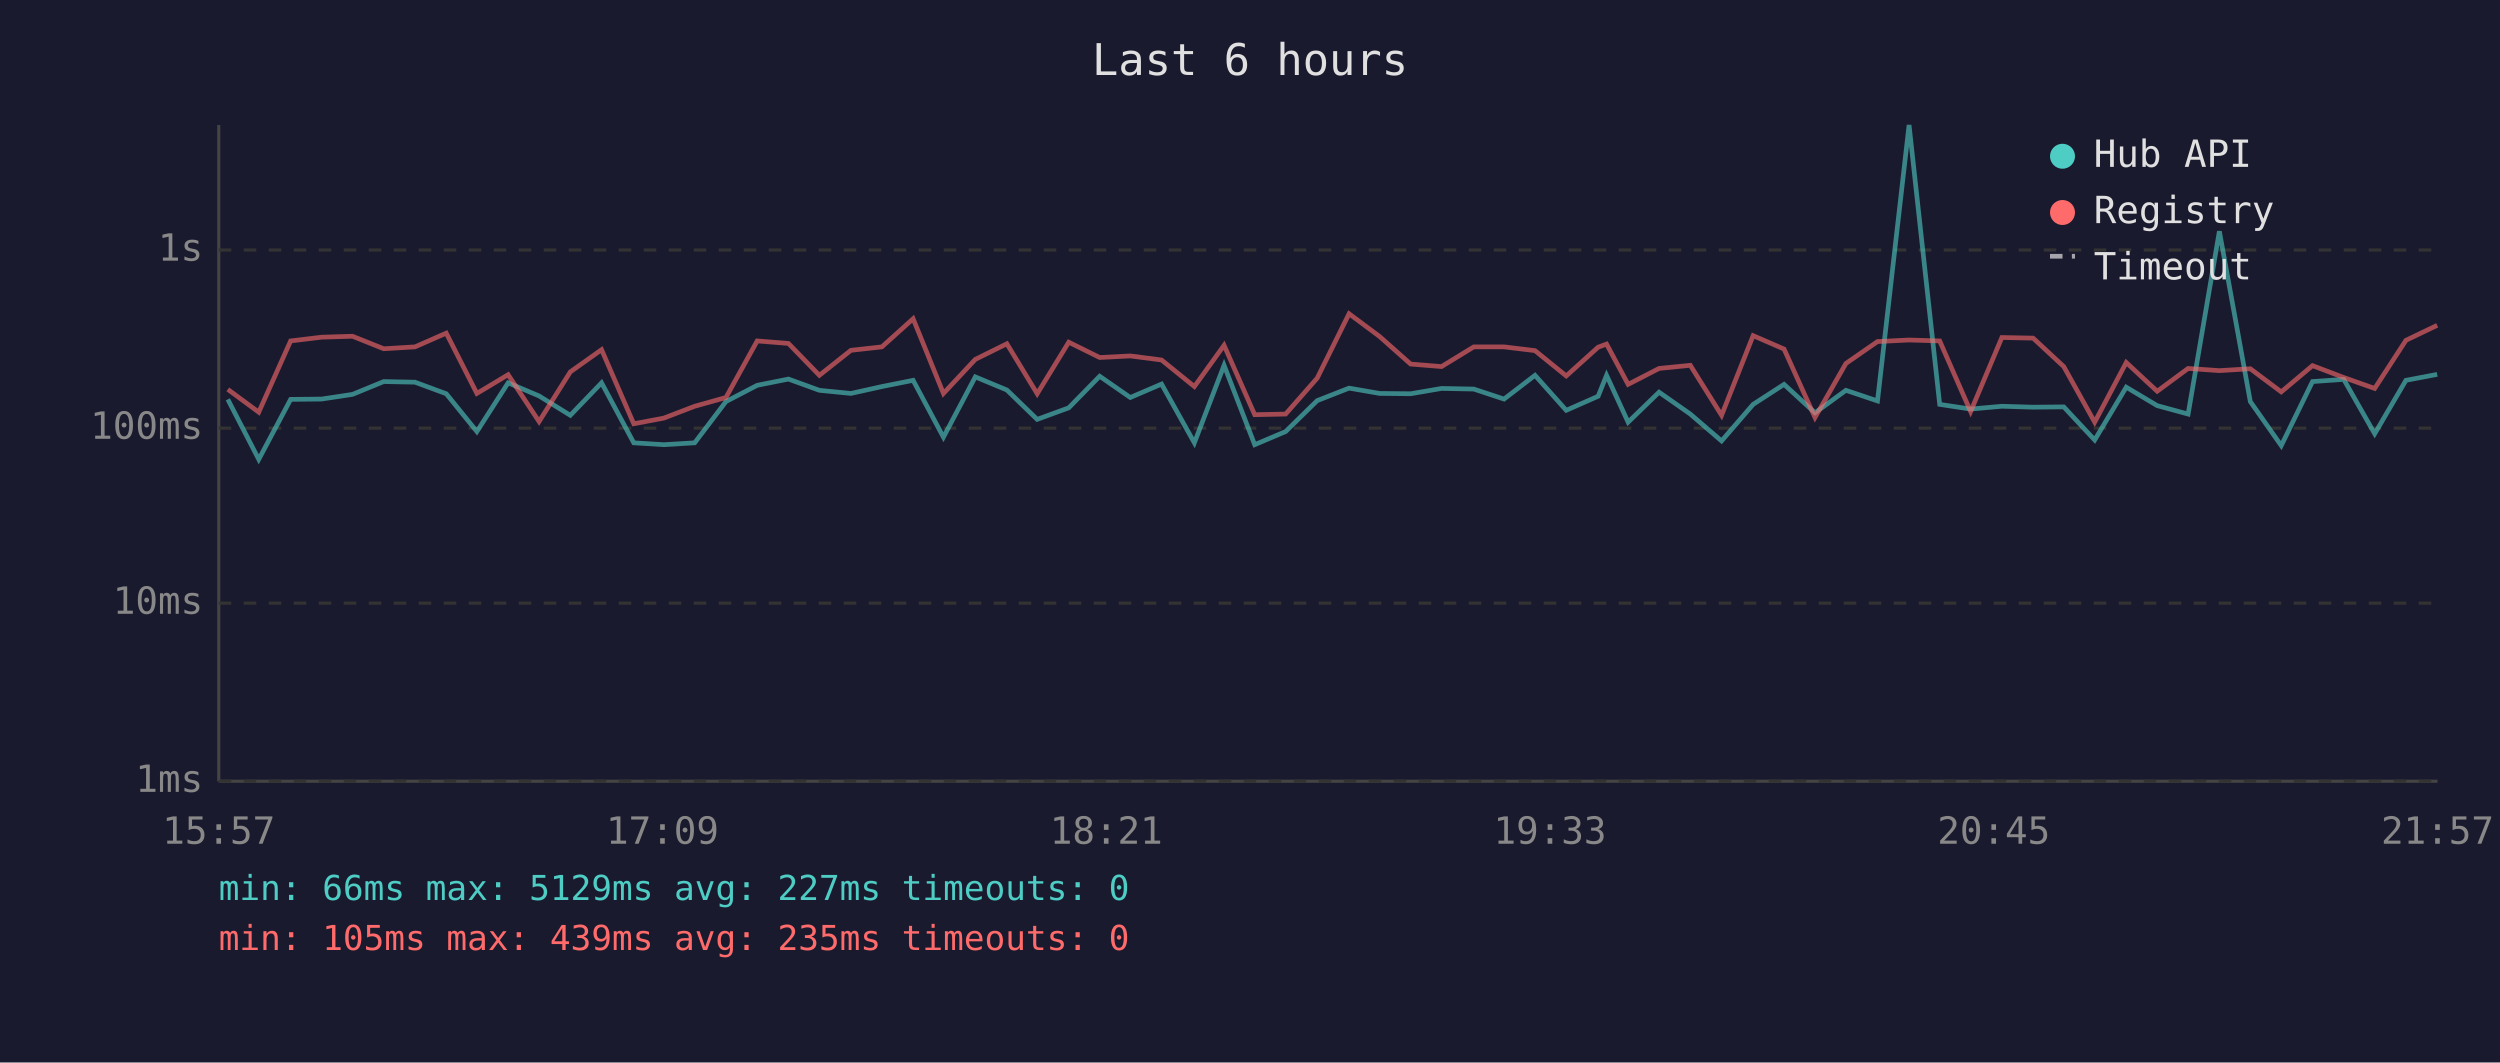
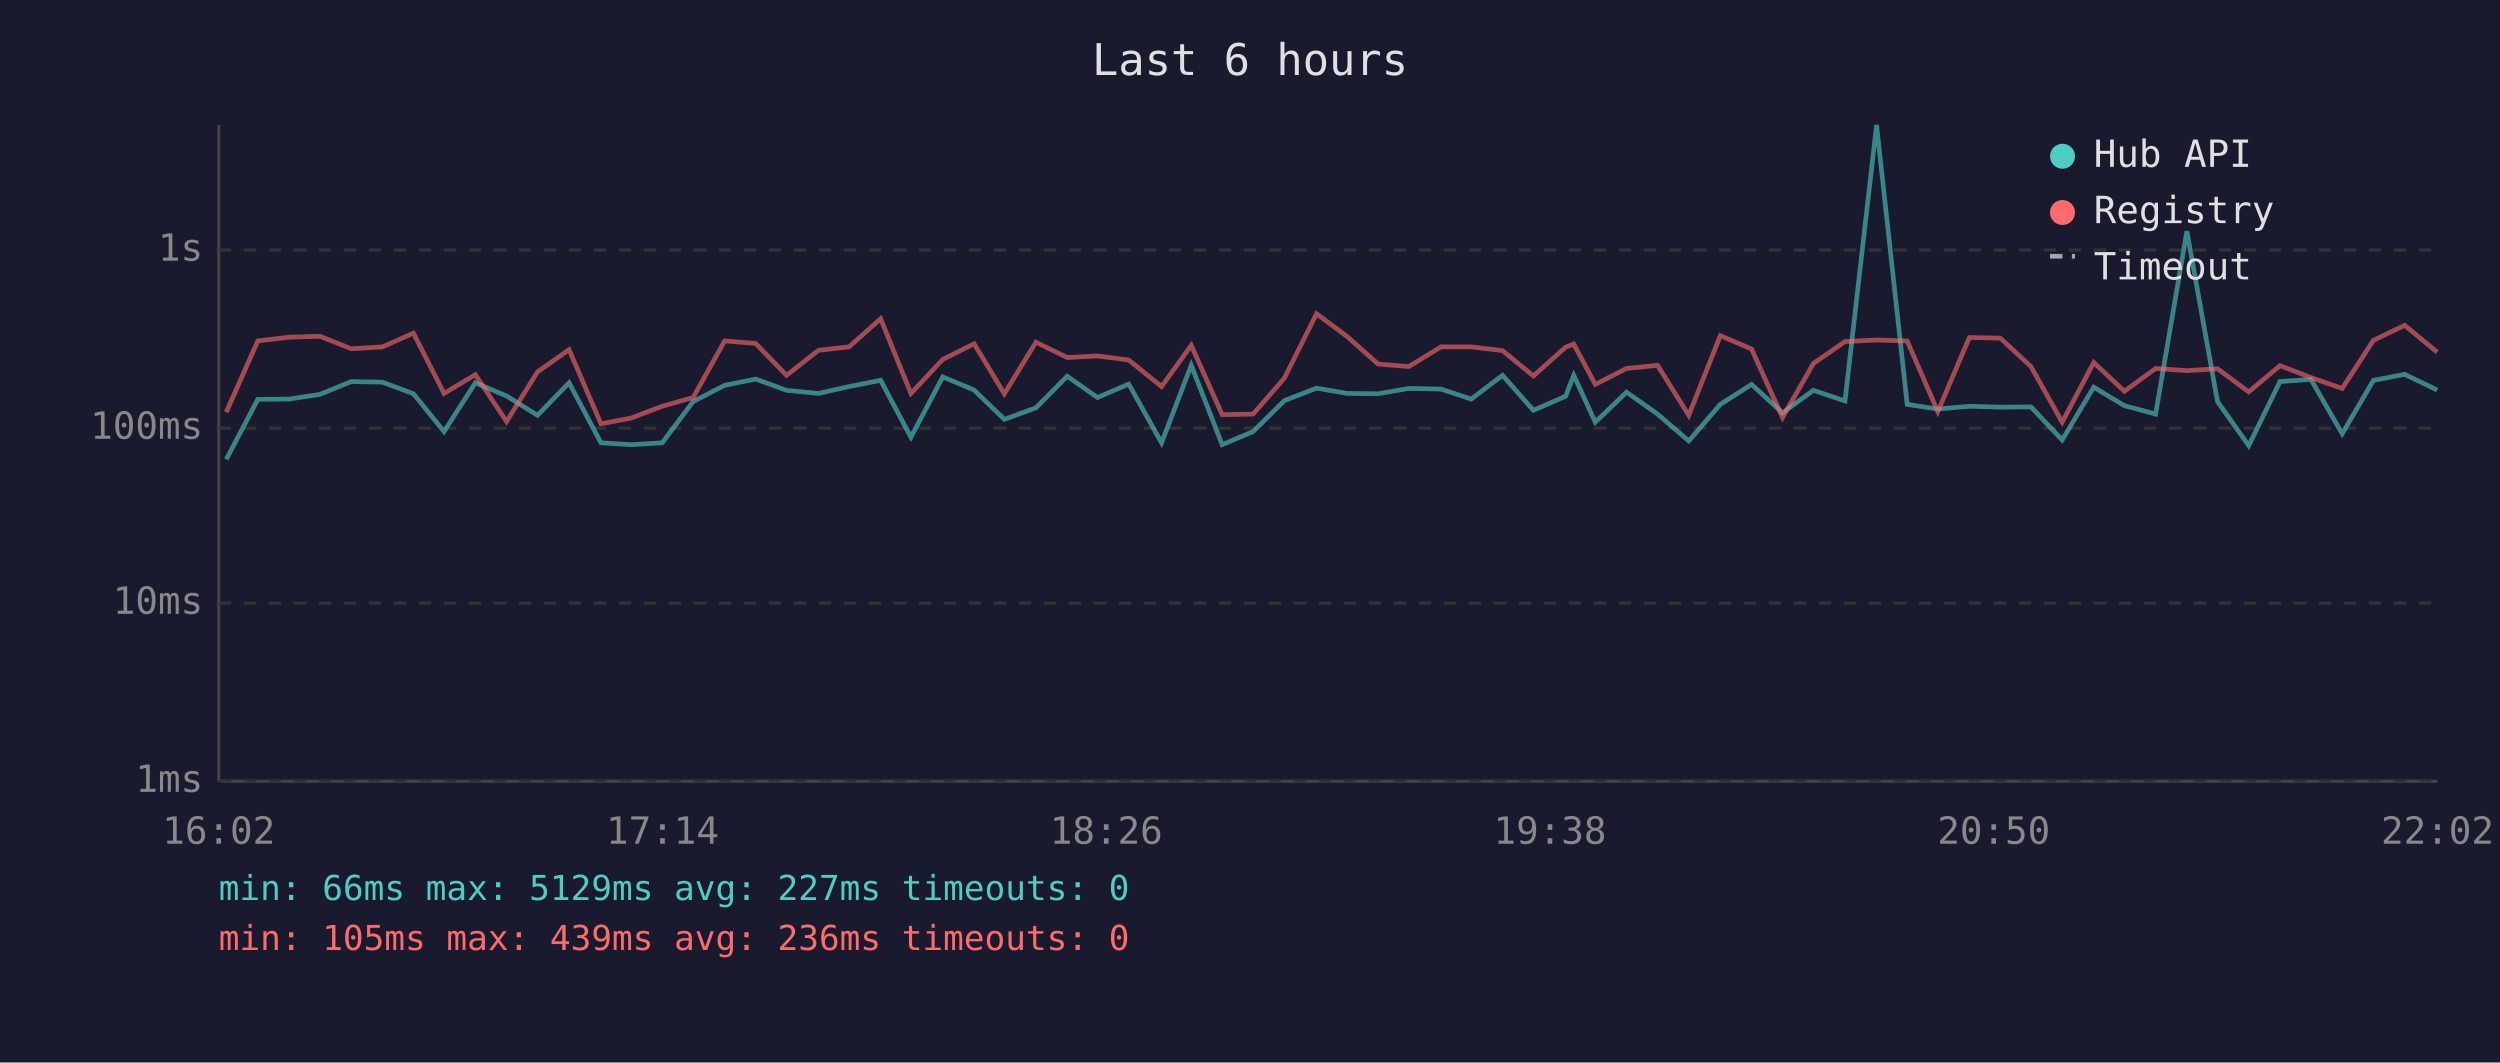
<svg xmlns="http://www.w3.org/2000/svg" viewBox="0 0 800 340" font-family="monospace" font-size="12">
  <rect width="800" height="340" fill="#1a1a2e" />
  <text x="400" y="24" fill="#e0e0e0" font-size="14" text-anchor="middle">Last 6 hours</text>
  <line x1="70" y1="40" x2="70" y2="250" stroke="#444" stroke-width="1" />
  <line x1="70" y1="250" x2="780" y2="250" stroke="#444" stroke-width="1" />
  <line x1="70" y1="250" x2="780" y2="250" stroke="#333" stroke-width="1" stroke-dasharray="4" />
  <text x="65" y="250" fill="#888" text-anchor="end" dominant-baseline="middle">1ms</text>
  <line x1="70" y1="193" x2="780" y2="193" stroke="#333" stroke-width="1" stroke-dasharray="4" />
  <text x="65" y="193" fill="#888" text-anchor="end" dominant-baseline="middle">10ms</text>
  <line x1="70" y1="137" x2="780" y2="137" stroke="#333" stroke-width="1" stroke-dasharray="4" />
  <text x="65" y="137" fill="#888" text-anchor="end" dominant-baseline="middle">100ms</text>
  <line x1="70" y1="80" x2="780" y2="80" stroke="#333" stroke-width="1" stroke-dasharray="4" />
  <text x="65" y="80" fill="#888" text-anchor="end" dominant-baseline="middle">1s</text>
-   <text x="70" y="270" fill="#888" text-anchor="middle">15:57</text>
-   <text x="212" y="270" fill="#888" text-anchor="middle">17:09</text>
-   <text x="354" y="270" fill="#888" text-anchor="middle">18:21</text>
-   <text x="496" y="270" fill="#888" text-anchor="middle">19:33</text>
-   <text x="638" y="270" fill="#888" text-anchor="middle">20:45</text>
-   <text x="780" y="270" fill="#888" text-anchor="middle">21:57</text>
-   <polyline points="72.9,127.8 82.8,147.0 93.0,127.8 102.9,127.7 112.8,126.2 122.8,122.1 132.8,122.3 142.8,126.0 152.6,138.1 162.6,122.5 172.5,126.7 182.5,132.9 192.5,122.5 202.8,141.7 212.4,142.3 222.3,141.7 232.3,128.5 242.3,123.3 252.3,121.3 262.2,124.9 272.3,125.9 282.2,123.7 292.2,121.7 301.9,139.9 312.1,120.6 322.2,124.8 331.9,134.2 342.0,130.5 351.9,120.4 361.7,127.2 371.7,122.9 382.2,141.7 391.7,116.9 401.5,142.3 411.4,138.1 421.5,128.2 431.7,124.2 441.5,125.9 451.4,126.0 461.3,124.3 471.6,124.5 481.3,127.7 491.2,120.1 501.2,131.3 511.4,126.8 514.1,120.1 521.0,135.1 530.9,125.5 540.9,132.5 550.9,141.1 561.0,129.4 570.9,123.0 580.8,132.1 590.7,124.9 600.8,128.3 610.9,40.0 620.7,129.4 630.6,130.9 640.6,130.0 650.6,130.3 660.4,130.2 670.3,140.8 680.4,123.9 690.3,129.8 700.2,132.5 710.2,74.0 720.1,128.5 730.0,142.6 740.0,122.1 750.0,121.4 759.9,138.8 769.9,121.7 779.9,119.8" fill="none" stroke="#4ecdc4" stroke-width="1.5" opacity="0.6" />
-   <polyline points="72.9,124.6 82.8,131.9 93.0,109.1 102.9,107.9 112.8,107.6 122.8,111.6 132.8,111.0 142.8,106.6 152.6,125.9 162.6,119.9 172.5,134.9 182.5,119.0 192.5,111.9 202.8,135.6 212.4,133.8 222.3,130.0 232.3,127.2 242.3,109.1 252.3,109.9 262.2,120.1 272.3,112.1 282.2,111.0 292.2,102.0 301.9,125.9 312.1,115.0 322.2,110.0 331.9,126.0 342.0,109.5 351.9,114.4 361.7,113.9 371.7,115.2 382.2,123.7 391.7,110.5 401.5,132.7 411.4,132.5 421.5,121.0 431.7,100.4 441.5,107.7 451.4,116.5 461.3,117.3 471.6,111.0 481.3,111.0 491.2,112.2 501.2,120.3 511.4,111.1 514.1,110.1 521.0,123.0 530.9,117.9 540.9,116.9 550.9,132.9 561.0,107.4 570.9,111.7 580.8,133.6 590.7,116.3 600.8,109.3 610.9,108.8 620.7,109.1 630.6,131.7 640.6,108.0 650.6,108.2 660.4,117.3 670.3,135.1 680.4,116.0 690.3,125.2 700.2,117.9 710.2,118.6 720.1,118.0 730.0,125.4 740.0,117.0 750.0,120.8 759.9,124.3 769.9,108.9 779.9,104.1" fill="none" stroke="#ff6b6b" stroke-width="1.5" opacity="0.6" />
+   <text x="70" y="270" fill="#888" text-anchor="middle">16:02</text>
+   <text x="212" y="270" fill="#888" text-anchor="middle">17:14</text>
+   <text x="354" y="270" fill="#888" text-anchor="middle">18:26</text>
+   <text x="496" y="270" fill="#888" text-anchor="middle">19:38</text>
+   <text x="638" y="270" fill="#888" text-anchor="middle">20:50</text>
+   <text x="780" y="270" fill="#888" text-anchor="middle">22:02</text>
+   <polyline points="72.4,147.0 82.5,127.8 92.5,127.7 102.4,126.2 112.4,122.1 122.4,122.3 132.3,126.0 142.1,138.1 152.1,122.5 162.1,126.7 172.0,132.9 182.1,122.5 192.3,141.7 201.9,142.3 211.9,141.7 221.8,128.5 231.9,123.3 241.8,121.3 251.7,124.9 261.9,125.9 271.7,123.7 281.8,121.7 291.5,139.9 301.7,120.6 311.7,124.8 321.4,134.2 331.5,130.5 341.5,120.4 351.2,127.2 361.2,122.9 371.7,141.7 381.2,116.9 391.1,142.3 401.0,138.1 411.0,128.2 421.3,124.2 431.1,125.9 441.0,126.0 450.8,124.3 461.1,124.5 470.8,127.7 480.8,120.1 490.7,131.3 501.0,126.8 503.6,120.1 510.5,135.1 520.5,125.5 530.4,132.5 540.4,141.1 550.5,129.4 560.5,123.0 570.4,132.1 580.3,124.9 590.4,128.3 600.5,40.0 610.3,129.4 620.1,130.9 630.2,130.0 640.1,130.3 649.9,130.2 659.9,140.8 670.0,123.9 679.8,129.8 689.8,132.5 699.8,74.0 709.6,128.5 719.6,142.6 729.6,122.1 739.5,121.4 749.5,138.8 759.5,121.7 769.5,119.8 779.9,124.8" fill="none" stroke="#4ecdc4" stroke-width="1.5" opacity="0.6" />
+   <polyline points="72.4,131.9 82.5,109.1 92.5,107.9 102.4,107.6 112.4,111.6 122.4,111.0 132.3,106.6 142.1,125.9 152.1,119.9 162.1,134.9 172.0,119.0 182.1,111.9 192.3,135.6 201.9,133.8 211.9,130.0 221.8,127.2 231.9,109.1 241.8,109.9 251.7,120.1 261.9,112.1 271.7,111.0 281.8,102.0 291.5,125.9 301.7,115.0 311.7,110.0 321.4,126.0 331.5,109.5 341.5,114.4 351.2,113.9 361.2,115.2 371.7,123.7 381.2,110.5 391.1,132.7 401.0,132.5 411.0,121.0 421.3,100.4 431.1,107.7 441.0,116.5 450.8,117.3 461.1,111.0 470.8,111.0 480.8,112.2 490.7,120.3 501.0,111.1 503.6,110.1 510.5,123.0 520.5,117.9 530.4,116.9 540.4,132.9 550.5,107.4 560.5,111.7 570.4,133.6 580.3,116.3 590.4,109.3 600.5,108.8 610.3,109.1 620.1,131.7 630.2,108.0 640.1,108.2 649.9,117.3 659.9,135.1 670.0,116.0 679.8,125.2 689.8,117.9 699.8,118.6 709.6,118.0 719.6,125.4 729.6,117.0 739.5,120.8 749.5,124.3 759.5,108.9 769.5,104.1 779.9,112.7" fill="none" stroke="#ff6b6b" stroke-width="1.5" opacity="0.6" />
  <circle cx="660" cy="50" r="4" fill="#4ecdc4" />
  <text x="670" y="50" fill="#e0e0e0" dominant-baseline="middle">Hub API</text>
  <circle cx="660" cy="68" r="4" fill="#ff6b6b" />
  <text x="670" y="68" fill="#e0e0e0" dominant-baseline="middle">Registry</text>
  <line x1="656" y1="82" x2="664" y2="82" stroke="#e0e0e0" stroke-width="1.5" stroke-dasharray="4,3" opacity="0.7" />
  <text x="670" y="86" fill="#e0e0e0" dominant-baseline="middle">Timeout</text>
  <text x="70" y="288" fill="#4ecdc4" font-size="11">min: 66ms  max: 5129ms  avg: 227ms  timeouts: 0</text>
-   <text x="70" y="304" fill="#ff6b6b" font-size="11">min: 105ms  max: 439ms  avg: 235ms  timeouts: 0</text>
+   <text x="70" y="304" fill="#ff6b6b" font-size="11">min: 105ms  max: 439ms  avg: 236ms  timeouts: 0</text>
</svg>
